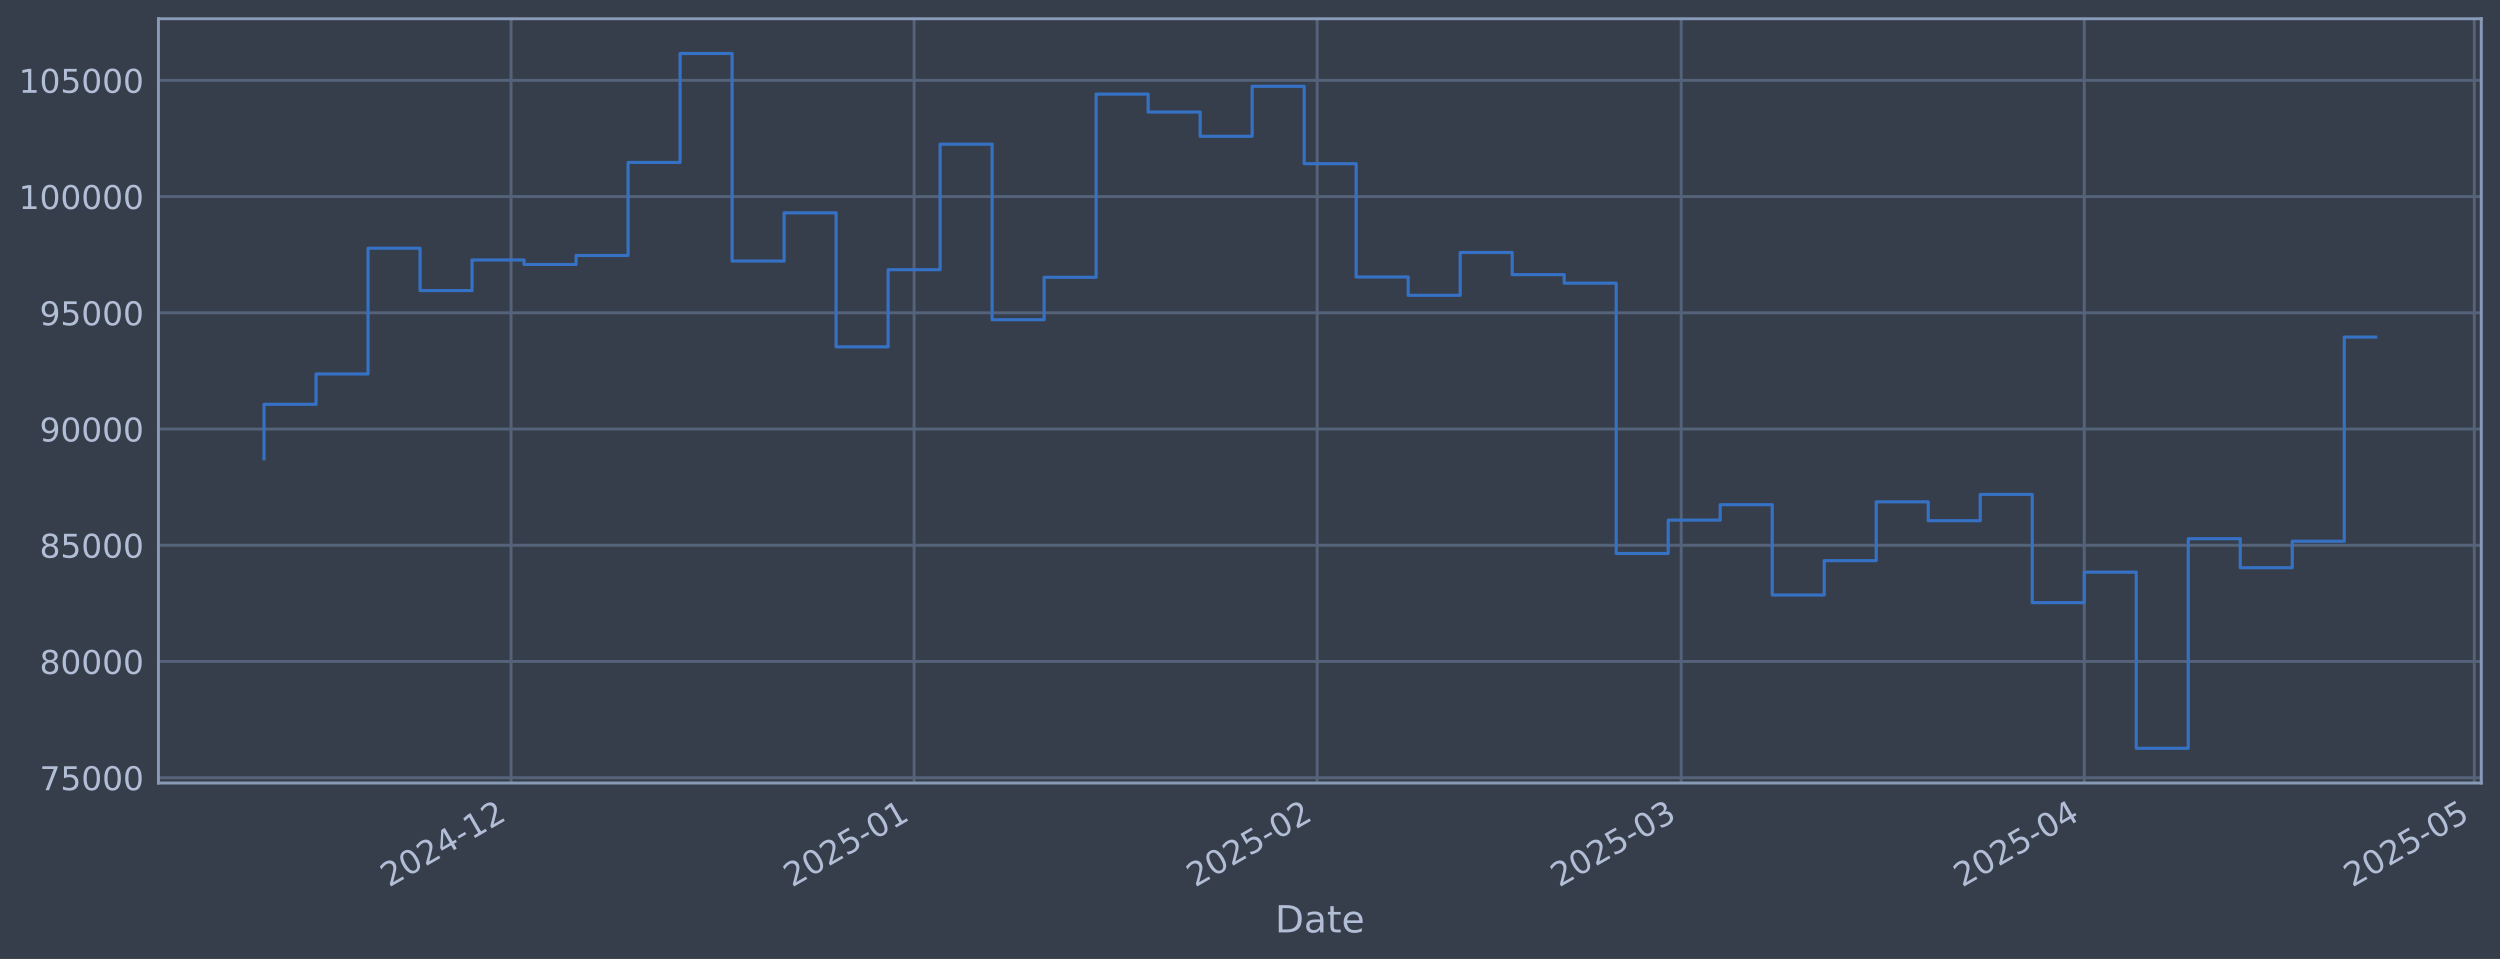
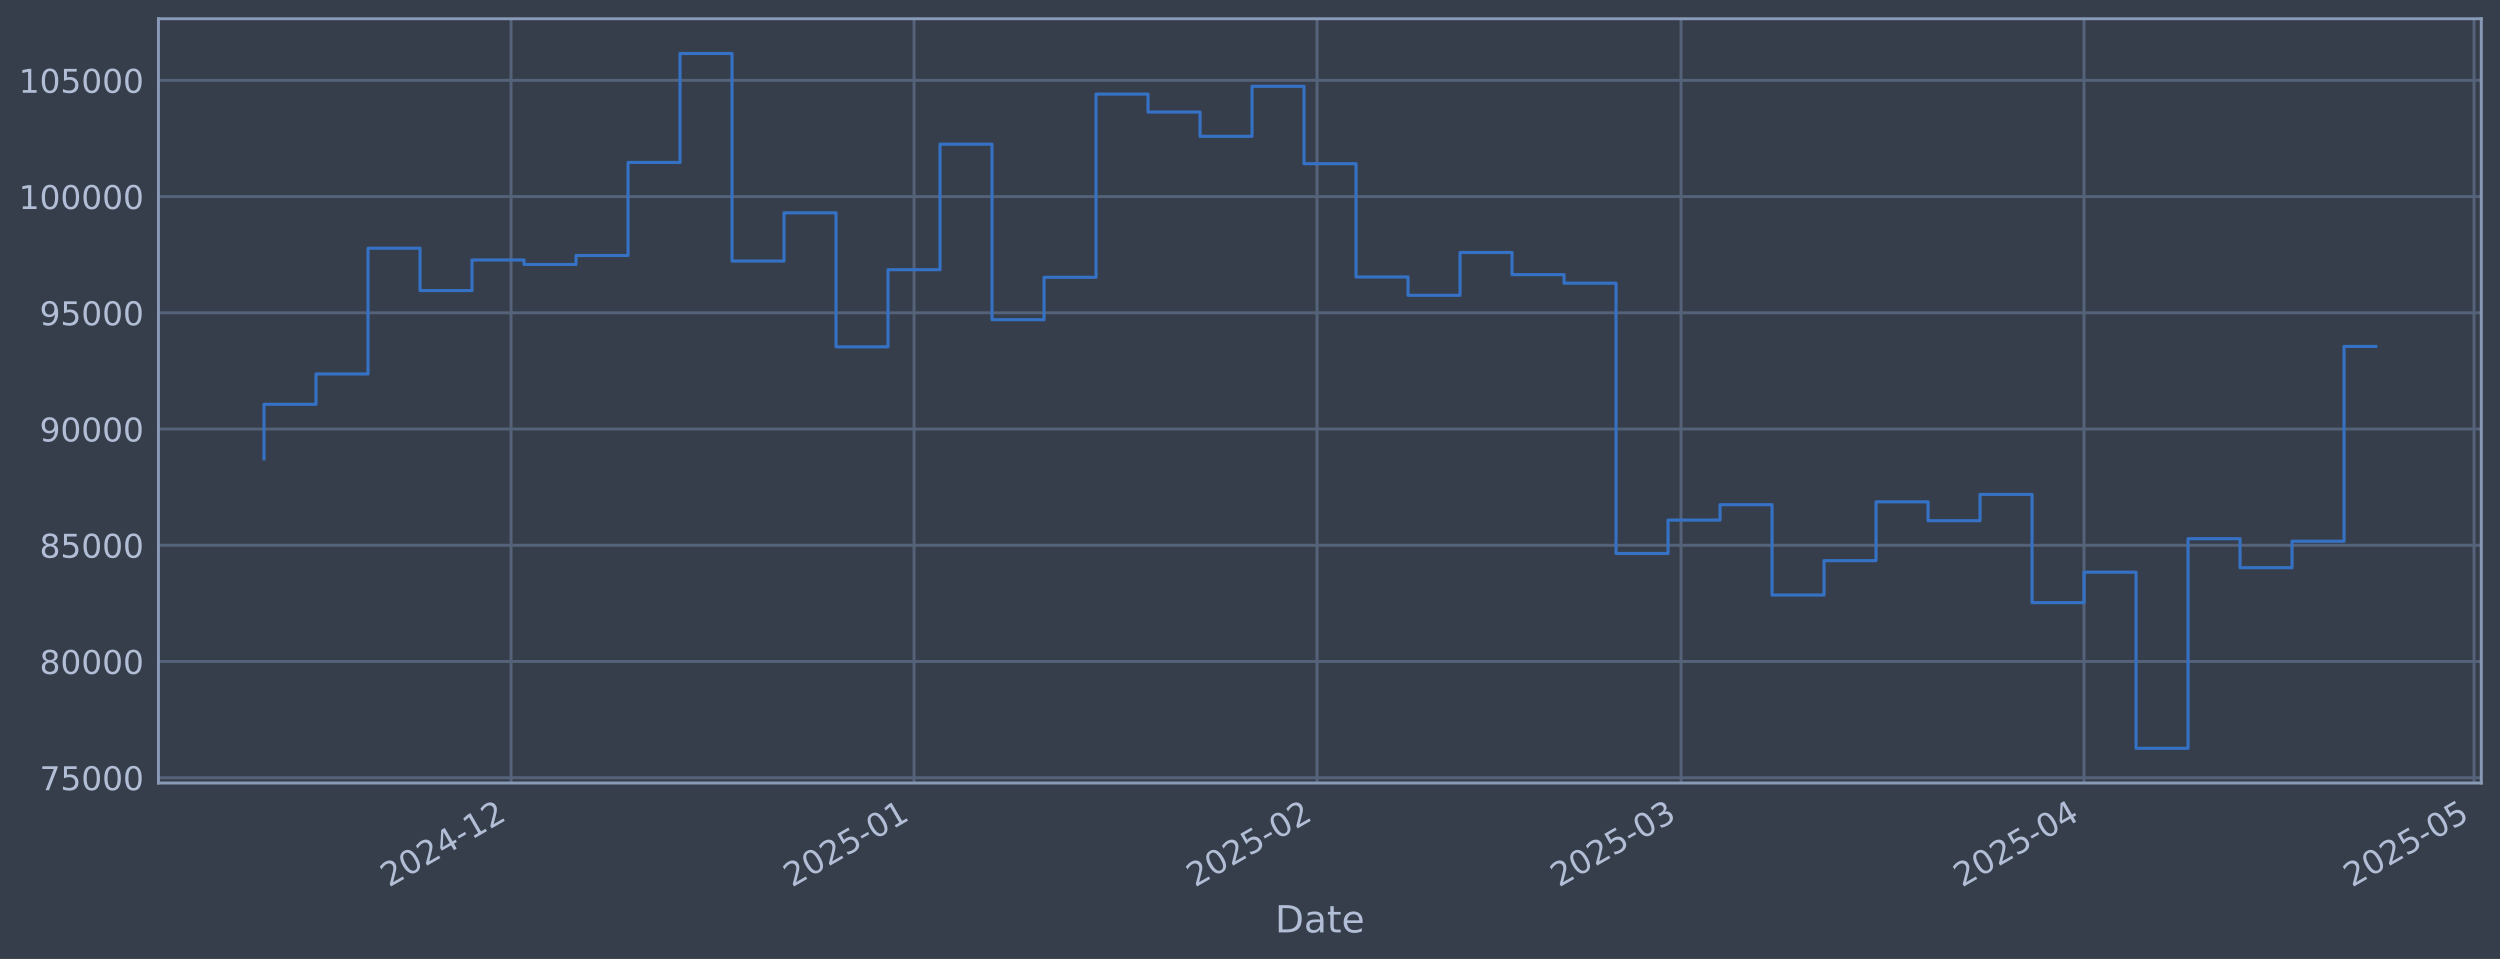
<svg xmlns="http://www.w3.org/2000/svg" xmlns:xlink="http://www.w3.org/1999/xlink" width="960.9pt" height="368.58pt" viewBox="0 0 960.9 368.58" version="1.1">
  <defs>
    <style type="text/css">*{stroke-linejoin: round; stroke-linecap: butt}</style>
  </defs>
  <g id="figure_1">
    <g id="patch_1">
      <path d="M 0 368.58  L 960.9 368.58  L 960.9 0  L 0 0  z " style="fill: #373e4b" />
    </g>
    <g id="axes_1">
      <g id="patch_2">
        <path d="M 60.901 300.96  L 953.701 300.96  L 953.701 7.2  L 60.901 7.2  z " style="fill: #373e4b" />
      </g>
      <g id="matplotlib.axis_1">
        <g id="xtick_1">
          <g id="line2d_1">
-             <path d="M 196.43 300.96  L 196.43 7.2  " clip-path="url(#pa1e077f60b)" style="fill: none; stroke: #546379; stroke-width: 1.12; stroke-linecap: square" />
+             <path d="M 196.42 300.96  L 196.42 7.2  " clip-path="url(#p9ad2afed2b)" style="fill: none; stroke: #546379; stroke-width: 1.12; stroke-linecap: square" />
          </g>
          <g id="line2d_2" />
          <g id="text_1">
-             <g style="fill: #b1bed6" transform="translate(149.527 341.1745) rotate(-30) scale(0.126 -0.126)">
+             <g style="fill: #b1bed6" transform="translate(149.5163 341.1745) rotate(-30) scale(0.126 -0.126)">
              <defs>
                <path id="DejaVuSans-32" d="M 1228 531  L 3431 531  L 3431 0  L 469 0  L 469 531  Q 828 903 1448 1529  Q 2069 2156 2228 2338  Q 2531 2678 2651 2914  Q 2772 3150 2772 3378  Q 2772 3750 2511 3984  Q 2250 4219 1831 4219  Q 1534 4219 1204 4116  Q 875 4013 500 3803  L 500 4441  Q 881 4594 1212 4672  Q 1544 4750 1819 4750  Q 2544 4750 2975 4387  Q 3406 4025 3406 3419  Q 3406 3131 3298 2873  Q 3191 2616 2906 2266  Q 2828 2175 2409 1742  Q 1991 1309 1228 531  z " transform="scale(0.015625)" />
                <path id="DejaVuSans-30" d="M 2034 4250  Q 1547 4250 1301 3770  Q 1056 3291 1056 2328  Q 1056 1369 1301 889  Q 1547 409 2034 409  Q 2525 409 2770 889  Q 3016 1369 3016 2328  Q 3016 3291 2770 3770  Q 2525 4250 2034 4250  z M 2034 4750  Q 2819 4750 3233 4129  Q 3647 3509 3647 2328  Q 3647 1150 3233 529  Q 2819 -91 2034 -91  Q 1250 -91 836 529  Q 422 1150 422 2328  Q 422 3509 836 4129  Q 1250 4750 2034 4750  z " transform="scale(0.015625)" />
                <path id="DejaVuSans-34" d="M 2419 4116  L 825 1625  L 2419 1625  L 2419 4116  z M 2253 4666  L 3047 4666  L 3047 1625  L 3713 1625  L 3713 1100  L 3047 1100  L 3047 0  L 2419 0  L 2419 1100  L 313 1100  L 313 1709  L 2253 4666  z " transform="scale(0.015625)" />
                <path id="DejaVuSans-2d" d="M 313 2009  L 1997 2009  L 1997 1497  L 313 1497  L 313 2009  z " transform="scale(0.015625)" />
                <path id="DejaVuSans-31" d="M 794 531  L 1825 531  L 1825 4091  L 703 3866  L 703 4441  L 1819 4666  L 2450 4666  L 2450 531  L 3481 531  L 3481 0  L 794 0  L 794 531  z " transform="scale(0.015625)" />
              </defs>
              <use xlink:href="#DejaVuSans-32" />
              <use xlink:href="#DejaVuSans-30" transform="translate(63.62305 0)" />
              <use xlink:href="#DejaVuSans-32" transform="translate(127.2461 0)" />
              <use xlink:href="#DejaVuSans-34" transform="translate(190.8691 0)" />
              <use xlink:href="#DejaVuSans-2d" transform="translate(254.4922 0)" />
              <use xlink:href="#DejaVuSans-31" transform="translate(290.5762 0)" />
              <use xlink:href="#DejaVuSans-32" transform="translate(354.1992 0)" />
            </g>
          </g>
        </g>
        <g id="xtick_2">
          <g id="line2d_3">
-             <path d="M 351.345 300.96  L 351.345 7.2  " clip-path="url(#pa1e077f60b)" style="fill: none; stroke: #546379; stroke-width: 1.12; stroke-linecap: square" />
+             <path d="M 351.317 300.96  L 351.317 7.2  " clip-path="url(#p9ad2afed2b)" style="fill: none; stroke: #546379; stroke-width: 1.12; stroke-linecap: square" />
          </g>
          <g id="line2d_4" />
          <g id="text_2">
-             <g style="fill: #b1bed6" transform="translate(304.442 341.1745) rotate(-30) scale(0.126 -0.126)">
+             <g style="fill: #b1bed6" transform="translate(304.414 341.1745) rotate(-30) scale(0.126 -0.126)">
              <defs>
                <path id="DejaVuSans-35" d="M 691 4666  L 3169 4666  L 3169 4134  L 1269 4134  L 1269 2991  Q 1406 3038 1543 3061  Q 1681 3084 1819 3084  Q 2600 3084 3056 2656  Q 3513 2228 3513 1497  Q 3513 744 3044 326  Q 2575 -91 1722 -91  Q 1428 -91 1123 -41  Q 819 9 494 109  L 494 744  Q 775 591 1075 516  Q 1375 441 1709 441  Q 2250 441 2565 725  Q 2881 1009 2881 1497  Q 2881 1984 2565 2268  Q 2250 2553 1709 2553  Q 1456 2553 1204 2497  Q 953 2441 691 2322  L 691 4666  z " transform="scale(0.015625)" />
              </defs>
              <use xlink:href="#DejaVuSans-32" />
              <use xlink:href="#DejaVuSans-30" transform="translate(63.62305 0)" />
              <use xlink:href="#DejaVuSans-32" transform="translate(127.2461 0)" />
              <use xlink:href="#DejaVuSans-35" transform="translate(190.8691 0)" />
              <use xlink:href="#DejaVuSans-2d" transform="translate(254.4922 0)" />
              <use xlink:href="#DejaVuSans-30" transform="translate(290.5762 0)" />
              <use xlink:href="#DejaVuSans-31" transform="translate(354.1992 0)" />
            </g>
          </g>
        </g>
        <g id="xtick_3">
          <g id="line2d_5">
-             <path d="M 506.26 300.96  L 506.26 7.2  " clip-path="url(#pa1e077f60b)" style="fill: none; stroke: #546379; stroke-width: 1.12; stroke-linecap: square" />
+             <path d="M 506.215 300.96  L 506.215 7.2  " clip-path="url(#p9ad2afed2b)" style="fill: none; stroke: #546379; stroke-width: 1.12; stroke-linecap: square" />
          </g>
          <g id="line2d_6" />
          <g id="text_3">
-             <g style="fill: #b1bed6" transform="translate(459.357 341.1745) rotate(-30) scale(0.126 -0.126)">
+             <g style="fill: #b1bed6" transform="translate(459.3116 341.1745) rotate(-30) scale(0.126 -0.126)">
              <use xlink:href="#DejaVuSans-32" />
              <use xlink:href="#DejaVuSans-30" transform="translate(63.62305 0)" />
              <use xlink:href="#DejaVuSans-32" transform="translate(127.2461 0)" />
              <use xlink:href="#DejaVuSans-35" transform="translate(190.8691 0)" />
              <use xlink:href="#DejaVuSans-2d" transform="translate(254.4922 0)" />
              <use xlink:href="#DejaVuSans-30" transform="translate(290.5762 0)" />
              <use xlink:href="#DejaVuSans-32" transform="translate(354.1992 0)" />
            </g>
          </g>
        </g>
        <g id="xtick_4">
          <g id="line2d_7">
-             <path d="M 646.184 300.96  L 646.184 7.2  " clip-path="url(#pa1e077f60b)" style="fill: none; stroke: #546379; stroke-width: 1.12; stroke-linecap: square" />
+             <path d="M 646.122 300.96  L 646.122 7.2  " clip-path="url(#p9ad2afed2b)" style="fill: none; stroke: #546379; stroke-width: 1.12; stroke-linecap: square" />
          </g>
          <g id="line2d_8" />
          <g id="text_4">
-             <g style="fill: #b1bed6" transform="translate(599.2803 341.1745) rotate(-30) scale(0.126 -0.126)">
+             <g style="fill: #b1bed6" transform="translate(599.2192 341.1745) rotate(-30) scale(0.126 -0.126)">
              <defs>
                <path id="DejaVuSans-33" d="M 2597 2516  Q 3050 2419 3304 2112  Q 3559 1806 3559 1356  Q 3559 666 3084 287  Q 2609 -91 1734 -91  Q 1441 -91 1130 -33  Q 819 25 488 141  L 488 750  Q 750 597 1062 519  Q 1375 441 1716 441  Q 2309 441 2620 675  Q 2931 909 2931 1356  Q 2931 1769 2642 2001  Q 2353 2234 1838 2234  L 1294 2234  L 1294 2753  L 1863 2753  Q 2328 2753 2575 2939  Q 2822 3125 2822 3475  Q 2822 3834 2567 4026  Q 2313 4219 1838 4219  Q 1578 4219 1281 4162  Q 984 4106 628 3988  L 628 4550  Q 988 4650 1302 4700  Q 1616 4750 1894 4750  Q 2613 4750 3031 4423  Q 3450 4097 3450 3541  Q 3450 3153 3228 2886  Q 3006 2619 2597 2516  z " transform="scale(0.015625)" />
              </defs>
              <use xlink:href="#DejaVuSans-32" />
              <use xlink:href="#DejaVuSans-30" transform="translate(63.62305 0)" />
              <use xlink:href="#DejaVuSans-32" transform="translate(127.2461 0)" />
              <use xlink:href="#DejaVuSans-35" transform="translate(190.8691 0)" />
              <use xlink:href="#DejaVuSans-2d" transform="translate(254.4922 0)" />
              <use xlink:href="#DejaVuSans-30" transform="translate(290.5762 0)" />
              <use xlink:href="#DejaVuSans-33" transform="translate(354.1992 0)" />
            </g>
          </g>
        </g>
        <g id="xtick_5">
          <g id="line2d_9">
-             <path d="M 801.099 300.96  L 801.099 7.2  " clip-path="url(#pa1e077f60b)" style="fill: none; stroke: #546379; stroke-width: 1.12; stroke-linecap: square" />
+             <path d="M 801.02 300.96  L 801.02 7.2  " clip-path="url(#p9ad2afed2b)" style="fill: none; stroke: #546379; stroke-width: 1.12; stroke-linecap: square" />
          </g>
          <g id="line2d_10" />
          <g id="text_5">
-             <g style="fill: #b1bed6" transform="translate(754.1953 341.1745) rotate(-30) scale(0.126 -0.126)">
+             <g style="fill: #b1bed6" transform="translate(754.1168 341.1745) rotate(-30) scale(0.126 -0.126)">
              <use xlink:href="#DejaVuSans-32" />
              <use xlink:href="#DejaVuSans-30" transform="translate(63.62305 0)" />
              <use xlink:href="#DejaVuSans-32" transform="translate(127.2461 0)" />
              <use xlink:href="#DejaVuSans-35" transform="translate(190.8691 0)" />
              <use xlink:href="#DejaVuSans-2d" transform="translate(254.4922 0)" />
              <use xlink:href="#DejaVuSans-30" transform="translate(290.5762 0)" />
              <use xlink:href="#DejaVuSans-34" transform="translate(354.1992 0)" />
            </g>
          </g>
        </g>
        <g id="xtick_6">
          <g id="line2d_11">
-             <path d="M 951.016 300.96  L 951.016 7.2  " clip-path="url(#pa1e077f60b)" style="fill: none; stroke: #546379; stroke-width: 1.12; stroke-linecap: square" />
+             <path d="M 950.921 300.96  L 950.921 7.2  " clip-path="url(#p9ad2afed2b)" style="fill: none; stroke: #546379; stroke-width: 1.12; stroke-linecap: square" />
          </g>
          <g id="line2d_12" />
          <g id="text_6">
-             <g style="fill: #b1bed6" transform="translate(904.1131 341.1745) rotate(-30) scale(0.126 -0.126)">
+             <g style="fill: #b1bed6" transform="translate(904.0178 341.1745) rotate(-30) scale(0.126 -0.126)">
              <use xlink:href="#DejaVuSans-32" />
              <use xlink:href="#DejaVuSans-30" transform="translate(63.62305 0)" />
              <use xlink:href="#DejaVuSans-32" transform="translate(127.2461 0)" />
              <use xlink:href="#DejaVuSans-35" transform="translate(190.8691 0)" />
              <use xlink:href="#DejaVuSans-2d" transform="translate(254.4922 0)" />
              <use xlink:href="#DejaVuSans-30" transform="translate(290.5762 0)" />
              <use xlink:href="#DejaVuSans-35" transform="translate(354.1992 0)" />
            </g>
          </g>
        </g>
        <g id="text_7">
          <g style="fill: #b1bed6" transform="translate(490.0914 358.3856) scale(0.144 -0.144)">
            <defs>
              <path id="DejaVuSans-44" d="M 1259 4147  L 1259 519  L 2022 519  Q 2988 519 3436 956  Q 3884 1394 3884 2338  Q 3884 3275 3436 3711  Q 2988 4147 2022 4147  L 1259 4147  z M 628 4666  L 1925 4666  Q 3281 4666 3915 4102  Q 4550 3538 4550 2338  Q 4550 1131 3912 565  Q 3275 0 1925 0  L 628 0  L 628 4666  z " transform="scale(0.015625)" />
              <path id="DejaVuSans-61" d="M 2194 1759  Q 1497 1759 1228 1600  Q 959 1441 959 1056  Q 959 750 1161 570  Q 1363 391 1709 391  Q 2188 391 2477 730  Q 2766 1069 2766 1631  L 2766 1759  L 2194 1759  z M 3341 1997  L 3341 0  L 2766 0  L 2766 531  Q 2569 213 2275 61  Q 1981 -91 1556 -91  Q 1019 -91 701 211  Q 384 513 384 1019  Q 384 1609 779 1909  Q 1175 2209 1959 2209  L 2766 2209  L 2766 2266  Q 2766 2663 2505 2880  Q 2244 3097 1772 3097  Q 1472 3097 1187 3025  Q 903 2953 641 2809  L 641 3341  Q 956 3463 1253 3523  Q 1550 3584 1831 3584  Q 2591 3584 2966 3190  Q 3341 2797 3341 1997  z " transform="scale(0.015625)" />
              <path id="DejaVuSans-74" d="M 1172 4494  L 1172 3500  L 2356 3500  L 2356 3053  L 1172 3053  L 1172 1153  Q 1172 725 1289 603  Q 1406 481 1766 481  L 2356 481  L 2356 0  L 1766 0  Q 1100 0 847 248  Q 594 497 594 1153  L 594 3053  L 172 3053  L 172 3500  L 594 3500  L 594 4494  L 1172 4494  z " transform="scale(0.015625)" />
              <path id="DejaVuSans-65" d="M 3597 1894  L 3597 1613  L 953 1613  Q 991 1019 1311 708  Q 1631 397 2203 397  Q 2534 397 2845 478  Q 3156 559 3463 722  L 3463 178  Q 3153 47 2828 -22  Q 2503 -91 2169 -91  Q 1331 -91 842 396  Q 353 884 353 1716  Q 353 2575 817 3079  Q 1281 3584 2069 3584  Q 2775 3584 3186 3129  Q 3597 2675 3597 1894  z M 3022 2063  Q 3016 2534 2758 2815  Q 2500 3097 2075 3097  Q 1594 3097 1305 2825  Q 1016 2553 972 2059  L 3022 2063  z " transform="scale(0.015625)" />
            </defs>
            <use xlink:href="#DejaVuSans-44" />
            <use xlink:href="#DejaVuSans-61" transform="translate(77.00195 0)" />
            <use xlink:href="#DejaVuSans-74" transform="translate(138.2812 0)" />
            <use xlink:href="#DejaVuSans-65" transform="translate(177.4902 0)" />
          </g>
        </g>
      </g>
      <g id="matplotlib.axis_2">
        <g id="ytick_1">
          <g id="line2d_13">
-             <path d="M 60.901 298.924  L 953.701 298.924  " clip-path="url(#pa1e077f60b)" style="fill: none; stroke: #546379; stroke-width: 1.12; stroke-linecap: square" />
+             <path d="M 60.901 298.924  L 953.701 298.924  " clip-path="url(#p9ad2afed2b)" style="fill: none; stroke: #546379; stroke-width: 1.12; stroke-linecap: square" />
          </g>
          <g id="line2d_14" />
          <g id="text_8">
            <g style="fill: #b1bed6" transform="translate(15.21675 303.7108) scale(0.126 -0.126)">
              <defs>
                <path id="DejaVuSans-37" d="M 525 4666  L 3525 4666  L 3525 4397  L 1831 0  L 1172 0  L 2766 4134  L 525 4134  L 525 4666  z " transform="scale(0.015625)" />
              </defs>
              <use xlink:href="#DejaVuSans-37" />
              <use xlink:href="#DejaVuSans-35" transform="translate(63.62305 0)" />
              <use xlink:href="#DejaVuSans-30" transform="translate(127.2461 0)" />
              <use xlink:href="#DejaVuSans-30" transform="translate(190.8691 0)" />
              <use xlink:href="#DejaVuSans-30" transform="translate(254.4922 0)" />
            </g>
          </g>
        </g>
        <g id="ytick_2">
          <g id="line2d_15">
-             <path d="M 60.901 254.25  L 953.701 254.25  " clip-path="url(#pa1e077f60b)" style="fill: none; stroke: #546379; stroke-width: 1.12; stroke-linecap: square" />
+             <path d="M 60.901 254.25  L 953.701 254.25  " clip-path="url(#p9ad2afed2b)" style="fill: none; stroke: #546379; stroke-width: 1.12; stroke-linecap: square" />
          </g>
          <g id="line2d_16" />
          <g id="text_9">
            <g style="fill: #b1bed6" transform="translate(15.21675 259.037) scale(0.126 -0.126)">
              <defs>
                <path id="DejaVuSans-38" d="M 2034 2216  Q 1584 2216 1326 1975  Q 1069 1734 1069 1313  Q 1069 891 1326 650  Q 1584 409 2034 409  Q 2484 409 2743 651  Q 3003 894 3003 1313  Q 3003 1734 2745 1975  Q 2488 2216 2034 2216  z M 1403 2484  Q 997 2584 770 2862  Q 544 3141 544 3541  Q 544 4100 942 4425  Q 1341 4750 2034 4750  Q 2731 4750 3128 4425  Q 3525 4100 3525 3541  Q 3525 3141 3298 2862  Q 3072 2584 2669 2484  Q 3125 2378 3379 2068  Q 3634 1759 3634 1313  Q 3634 634 3220 271  Q 2806 -91 2034 -91  Q 1263 -91 848 271  Q 434 634 434 1313  Q 434 1759 690 2068  Q 947 2378 1403 2484  z M 1172 3481  Q 1172 3119 1398 2916  Q 1625 2713 2034 2713  Q 2441 2713 2670 2916  Q 2900 3119 2900 3481  Q 2900 3844 2670 4047  Q 2441 4250 2034 4250  Q 1625 4250 1398 4047  Q 1172 3844 1172 3481  z " transform="scale(0.015625)" />
              </defs>
              <use xlink:href="#DejaVuSans-38" />
              <use xlink:href="#DejaVuSans-30" transform="translate(63.62305 0)" />
              <use xlink:href="#DejaVuSans-30" transform="translate(127.2461 0)" />
              <use xlink:href="#DejaVuSans-30" transform="translate(190.8691 0)" />
              <use xlink:href="#DejaVuSans-30" transform="translate(254.4922 0)" />
            </g>
          </g>
        </g>
        <g id="ytick_3">
          <g id="line2d_17">
-             <path d="M 60.901 209.576  L 953.701 209.576  " clip-path="url(#pa1e077f60b)" style="fill: none; stroke: #546379; stroke-width: 1.12; stroke-linecap: square" />
+             <path d="M 60.901 209.576  L 953.701 209.576  " clip-path="url(#p9ad2afed2b)" style="fill: none; stroke: #546379; stroke-width: 1.12; stroke-linecap: square" />
          </g>
          <g id="line2d_18" />
          <g id="text_10">
            <g style="fill: #b1bed6" transform="translate(15.21675 214.3633) scale(0.126 -0.126)">
              <use xlink:href="#DejaVuSans-38" />
              <use xlink:href="#DejaVuSans-35" transform="translate(63.62305 0)" />
              <use xlink:href="#DejaVuSans-30" transform="translate(127.2461 0)" />
              <use xlink:href="#DejaVuSans-30" transform="translate(190.8691 0)" />
              <use xlink:href="#DejaVuSans-30" transform="translate(254.4922 0)" />
            </g>
          </g>
        </g>
        <g id="ytick_4">
          <g id="line2d_19">
-             <path d="M 60.901 164.903  L 953.701 164.903  " clip-path="url(#pa1e077f60b)" style="fill: none; stroke: #546379; stroke-width: 1.12; stroke-linecap: square" />
+             <path d="M 60.901 164.903  L 953.701 164.903  " clip-path="url(#p9ad2afed2b)" style="fill: none; stroke: #546379; stroke-width: 1.12; stroke-linecap: square" />
          </g>
          <g id="line2d_20" />
          <g id="text_11">
            <g style="fill: #b1bed6" transform="translate(15.21675 169.6896) scale(0.126 -0.126)">
              <defs>
                <path id="DejaVuSans-39" d="M 703 97  L 703 672  Q 941 559 1184 500  Q 1428 441 1663 441  Q 2288 441 2617 861  Q 2947 1281 2994 2138  Q 2813 1869 2534 1725  Q 2256 1581 1919 1581  Q 1219 1581 811 2004  Q 403 2428 403 3163  Q 403 3881 828 4315  Q 1253 4750 1959 4750  Q 2769 4750 3195 4129  Q 3622 3509 3622 2328  Q 3622 1225 3098 567  Q 2575 -91 1691 -91  Q 1453 -91 1209 -44  Q 966 3 703 97  z M 1959 2075  Q 2384 2075 2632 2365  Q 2881 2656 2881 3163  Q 2881 3666 2632 3958  Q 2384 4250 1959 4250  Q 1534 4250 1286 3958  Q 1038 3666 1038 3163  Q 1038 2656 1286 2365  Q 1534 2075 1959 2075  z " transform="scale(0.015625)" />
              </defs>
              <use xlink:href="#DejaVuSans-39" />
              <use xlink:href="#DejaVuSans-30" transform="translate(63.62305 0)" />
              <use xlink:href="#DejaVuSans-30" transform="translate(127.2461 0)" />
              <use xlink:href="#DejaVuSans-30" transform="translate(190.8691 0)" />
              <use xlink:href="#DejaVuSans-30" transform="translate(254.4922 0)" />
            </g>
          </g>
        </g>
        <g id="ytick_5">
          <g id="line2d_21">
-             <path d="M 60.901 120.229  L 953.701 120.229  " clip-path="url(#pa1e077f60b)" style="fill: none; stroke: #546379; stroke-width: 1.12; stroke-linecap: square" />
+             <path d="M 60.901 120.229  L 953.701 120.229  " clip-path="url(#p9ad2afed2b)" style="fill: none; stroke: #546379; stroke-width: 1.12; stroke-linecap: square" />
          </g>
          <g id="line2d_22" />
          <g id="text_12">
            <g style="fill: #b1bed6" transform="translate(15.21675 125.0159) scale(0.126 -0.126)">
              <use xlink:href="#DejaVuSans-39" />
              <use xlink:href="#DejaVuSans-35" transform="translate(63.62305 0)" />
              <use xlink:href="#DejaVuSans-30" transform="translate(127.2461 0)" />
              <use xlink:href="#DejaVuSans-30" transform="translate(190.8691 0)" />
              <use xlink:href="#DejaVuSans-30" transform="translate(254.4922 0)" />
            </g>
          </g>
        </g>
        <g id="ytick_6">
          <g id="line2d_23">
-             <path d="M 60.901 75.555  L 953.701 75.555  " clip-path="url(#pa1e077f60b)" style="fill: none; stroke: #546379; stroke-width: 1.12; stroke-linecap: square" />
+             <path d="M 60.901 75.555  L 953.701 75.555  " clip-path="url(#p9ad2afed2b)" style="fill: none; stroke: #546379; stroke-width: 1.12; stroke-linecap: square" />
          </g>
          <g id="line2d_24" />
          <g id="text_13">
            <g style="fill: #b1bed6" transform="translate(7.2 80.34213) scale(0.126 -0.126)">
              <use xlink:href="#DejaVuSans-31" />
              <use xlink:href="#DejaVuSans-30" transform="translate(63.62305 0)" />
              <use xlink:href="#DejaVuSans-30" transform="translate(127.2461 0)" />
              <use xlink:href="#DejaVuSans-30" transform="translate(190.8691 0)" />
              <use xlink:href="#DejaVuSans-30" transform="translate(254.4922 0)" />
              <use xlink:href="#DejaVuSans-30" transform="translate(318.1152 0)" />
            </g>
          </g>
        </g>
        <g id="ytick_7">
          <g id="line2d_25">
-             <path d="M 60.901 30.881  L 953.701 30.881  " clip-path="url(#pa1e077f60b)" style="fill: none; stroke: #546379; stroke-width: 1.12; stroke-linecap: square" />
+             <path d="M 60.901 30.881  L 953.701 30.881  " clip-path="url(#p9ad2afed2b)" style="fill: none; stroke: #546379; stroke-width: 1.12; stroke-linecap: square" />
          </g>
          <g id="line2d_26" />
          <g id="text_14">
            <g style="fill: #b1bed6" transform="translate(7.2 35.6684) scale(0.126 -0.126)">
              <use xlink:href="#DejaVuSans-31" />
              <use xlink:href="#DejaVuSans-30" transform="translate(63.62305 0)" />
              <use xlink:href="#DejaVuSans-35" transform="translate(127.2461 0)" />
              <use xlink:href="#DejaVuSans-30" transform="translate(190.8691 0)" />
              <use xlink:href="#DejaVuSans-30" transform="translate(254.4922 0)" />
              <use xlink:href="#DejaVuSans-30" transform="translate(318.1152 0)" />
            </g>
          </g>
        </g>
      </g>
      <g id="line2d_27">
-         <path d="M 101.482 176.341  L 101.482 155.403  L 121.471 155.403  L 121.471 143.732  L 141.46 143.732  L 141.46 95.418  L 161.449 95.418  L 161.449 111.678  L 181.438 111.678  L 181.438 99.915  L 201.427 99.915  L 201.427 101.649  L 221.417 101.649  L 221.417 98.2  L 241.406 98.2  L 241.406 62.443  L 261.395 62.443  L 261.395 20.553  L 281.384 20.553  L 281.384 100.335  L 301.373 100.335  L 301.373 81.808  L 321.362 81.808  L 321.362 133.306  L 341.351 133.306  L 341.351 103.667  L 361.34 103.667  L 361.34 55.422  L 381.329 55.422  L 381.329 122.885  L 401.318 122.885  L 401.318 106.584  L 421.307 106.584  L 421.307 36.163  L 441.296 36.163  L 441.296 43.059  L 461.285 43.059  L 461.285 52.391  L 481.274 52.391  L 481.274 33.169  L 501.263 33.169  L 501.263 62.915  L 521.252 62.915  L 521.252 106.463  L 541.241 106.463  L 541.241 113.51  L 561.23 113.51  L 561.23 97.056  L 581.219 97.056  L 581.219 105.551  L 601.208 105.551  L 601.208 108.839  L 621.197 108.839  L 621.197 212.74  L 641.186 212.74  L 641.186 199.911  L 661.175 199.911  L 661.175 193.981  L 681.164 193.981  L 681.164 228.703  L 701.153 228.703  L 701.153 215.477  L 721.142 215.477  L 721.142 192.89  L 741.131 192.89  L 741.131 200.132  L 761.121 200.132  L 761.121 190.029  L 781.11 190.029  L 781.11 231.635  L 801.099 231.635  L 801.099 219.923  L 821.088 219.923  L 821.088 287.607  L 841.077 287.607  L 841.077 207.045  L 861.066 207.045  L 861.066 218.211  L 881.055 218.211  L 881.055 208.034  L 901.044 208.034  L 901.044 129.554  L 913.119 129.554  " clip-path="url(#pa1e077f60b)" style="fill: none; stroke: #3572c6; stroke-width: 1.2; stroke-linecap: square" />
+         <path d="M 101.482 176.341  L 101.482 155.403  L 121.469 155.403  L 121.469 143.732  L 141.456 143.732  L 141.456 95.418  L 161.443 95.418  L 161.443 111.678  L 181.429 111.678  L 181.429 99.915  L 201.416 99.915  L 201.416 101.649  L 221.403 101.649  L 221.403 98.2  L 241.39 98.2  L 241.39 62.443  L 261.377 62.443  L 261.377 20.553  L 281.363 20.553  L 281.363 100.335  L 301.35 100.335  L 301.35 81.808  L 321.337 81.808  L 321.337 133.306  L 341.324 133.306  L 341.324 103.667  L 361.311 103.667  L 361.311 55.422  L 381.297 55.422  L 381.297 122.885  L 401.284 122.885  L 401.284 106.584  L 421.271 106.584  L 421.271 36.163  L 441.258 36.163  L 441.258 43.059  L 461.245 43.059  L 461.245 52.391  L 481.231 52.391  L 481.231 33.169  L 501.218 33.169  L 501.218 62.915  L 521.205 62.915  L 521.205 106.463  L 541.192 106.463  L 541.192 113.51  L 561.179 113.51  L 561.179 97.056  L 581.165 97.056  L 581.165 105.551  L 601.152 105.551  L 601.152 108.839  L 621.139 108.839  L 621.139 212.74  L 641.126 212.74  L 641.126 199.911  L 661.113 199.911  L 661.113 193.981  L 681.099 193.981  L 681.099 228.703  L 701.086 228.703  L 701.086 215.477  L 721.073 215.477  L 721.073 192.89  L 741.06 192.89  L 741.06 200.132  L 761.047 200.132  L 761.047 190.029  L 781.033 190.029  L 781.033 231.635  L 801.02 231.635  L 801.02 219.923  L 821.007 219.923  L 821.007 287.607  L 840.994 287.607  L 840.994 207.045  L 860.98 207.045  L 860.98 218.211  L 880.967 218.211  L 880.967 208.034  L 900.954 208.034  L 900.954 133.154  L 913.119 133.154  " clip-path="url(#p9ad2afed2b)" style="fill: none; stroke: #3572c6; stroke-width: 1.2; stroke-linecap: square" />
      </g>
      <g id="patch_3">
        <path d="M 60.901 300.96  L 60.901 7.2  " style="fill: none; stroke: #899ab8; stroke-width: 1.12; stroke-linejoin: miter; stroke-linecap: square" />
      </g>
      <g id="patch_4">
        <path d="M 953.701 300.96  L 953.701 7.2  " style="fill: none; stroke: #899ab8; stroke-width: 1.12; stroke-linejoin: miter; stroke-linecap: square" />
      </g>
      <g id="patch_5">
        <path d="M 60.901 300.96  L 953.701 300.96  " style="fill: none; stroke: #899ab8; stroke-width: 1.12; stroke-linejoin: miter; stroke-linecap: square" />
      </g>
      <g id="patch_6">
        <path d="M 60.901 7.2  L 953.701 7.2  " style="fill: none; stroke: #899ab8; stroke-width: 1.12; stroke-linejoin: miter; stroke-linecap: square" />
      </g>
    </g>
  </g>
  <defs>
-     <clipPath id="pa1e077f60b">
+     <clipPath id="p9ad2afed2b">
      <rect x="60.901" y="7.2" width="892.8" height="293.76" />
    </clipPath>
  </defs>
</svg>
